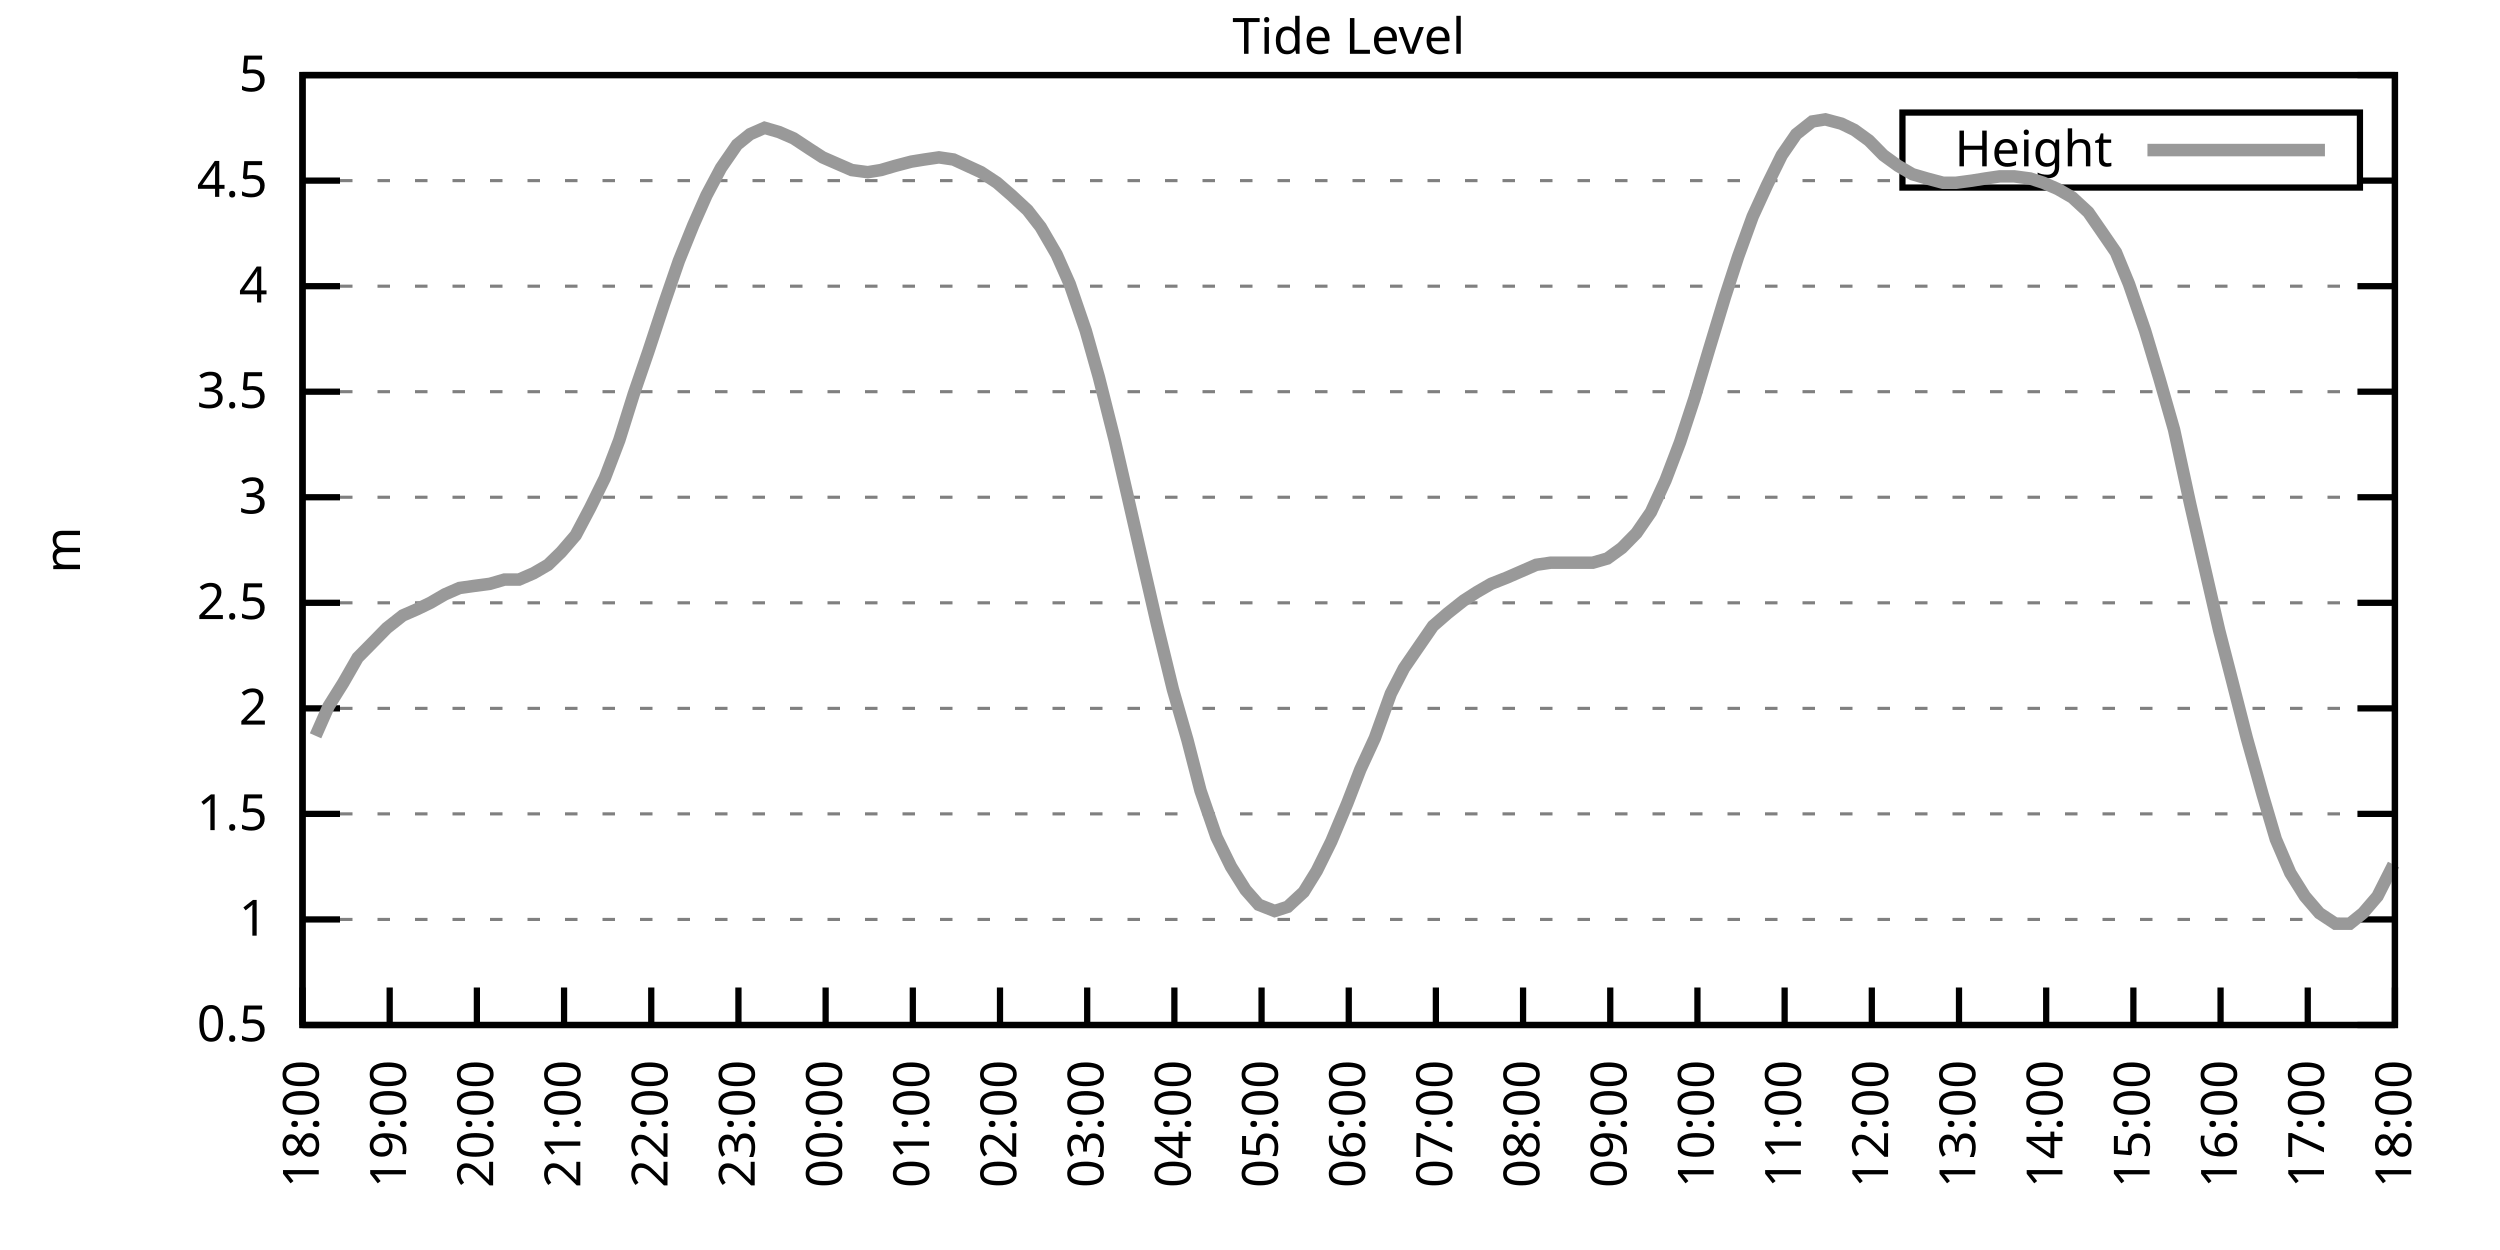
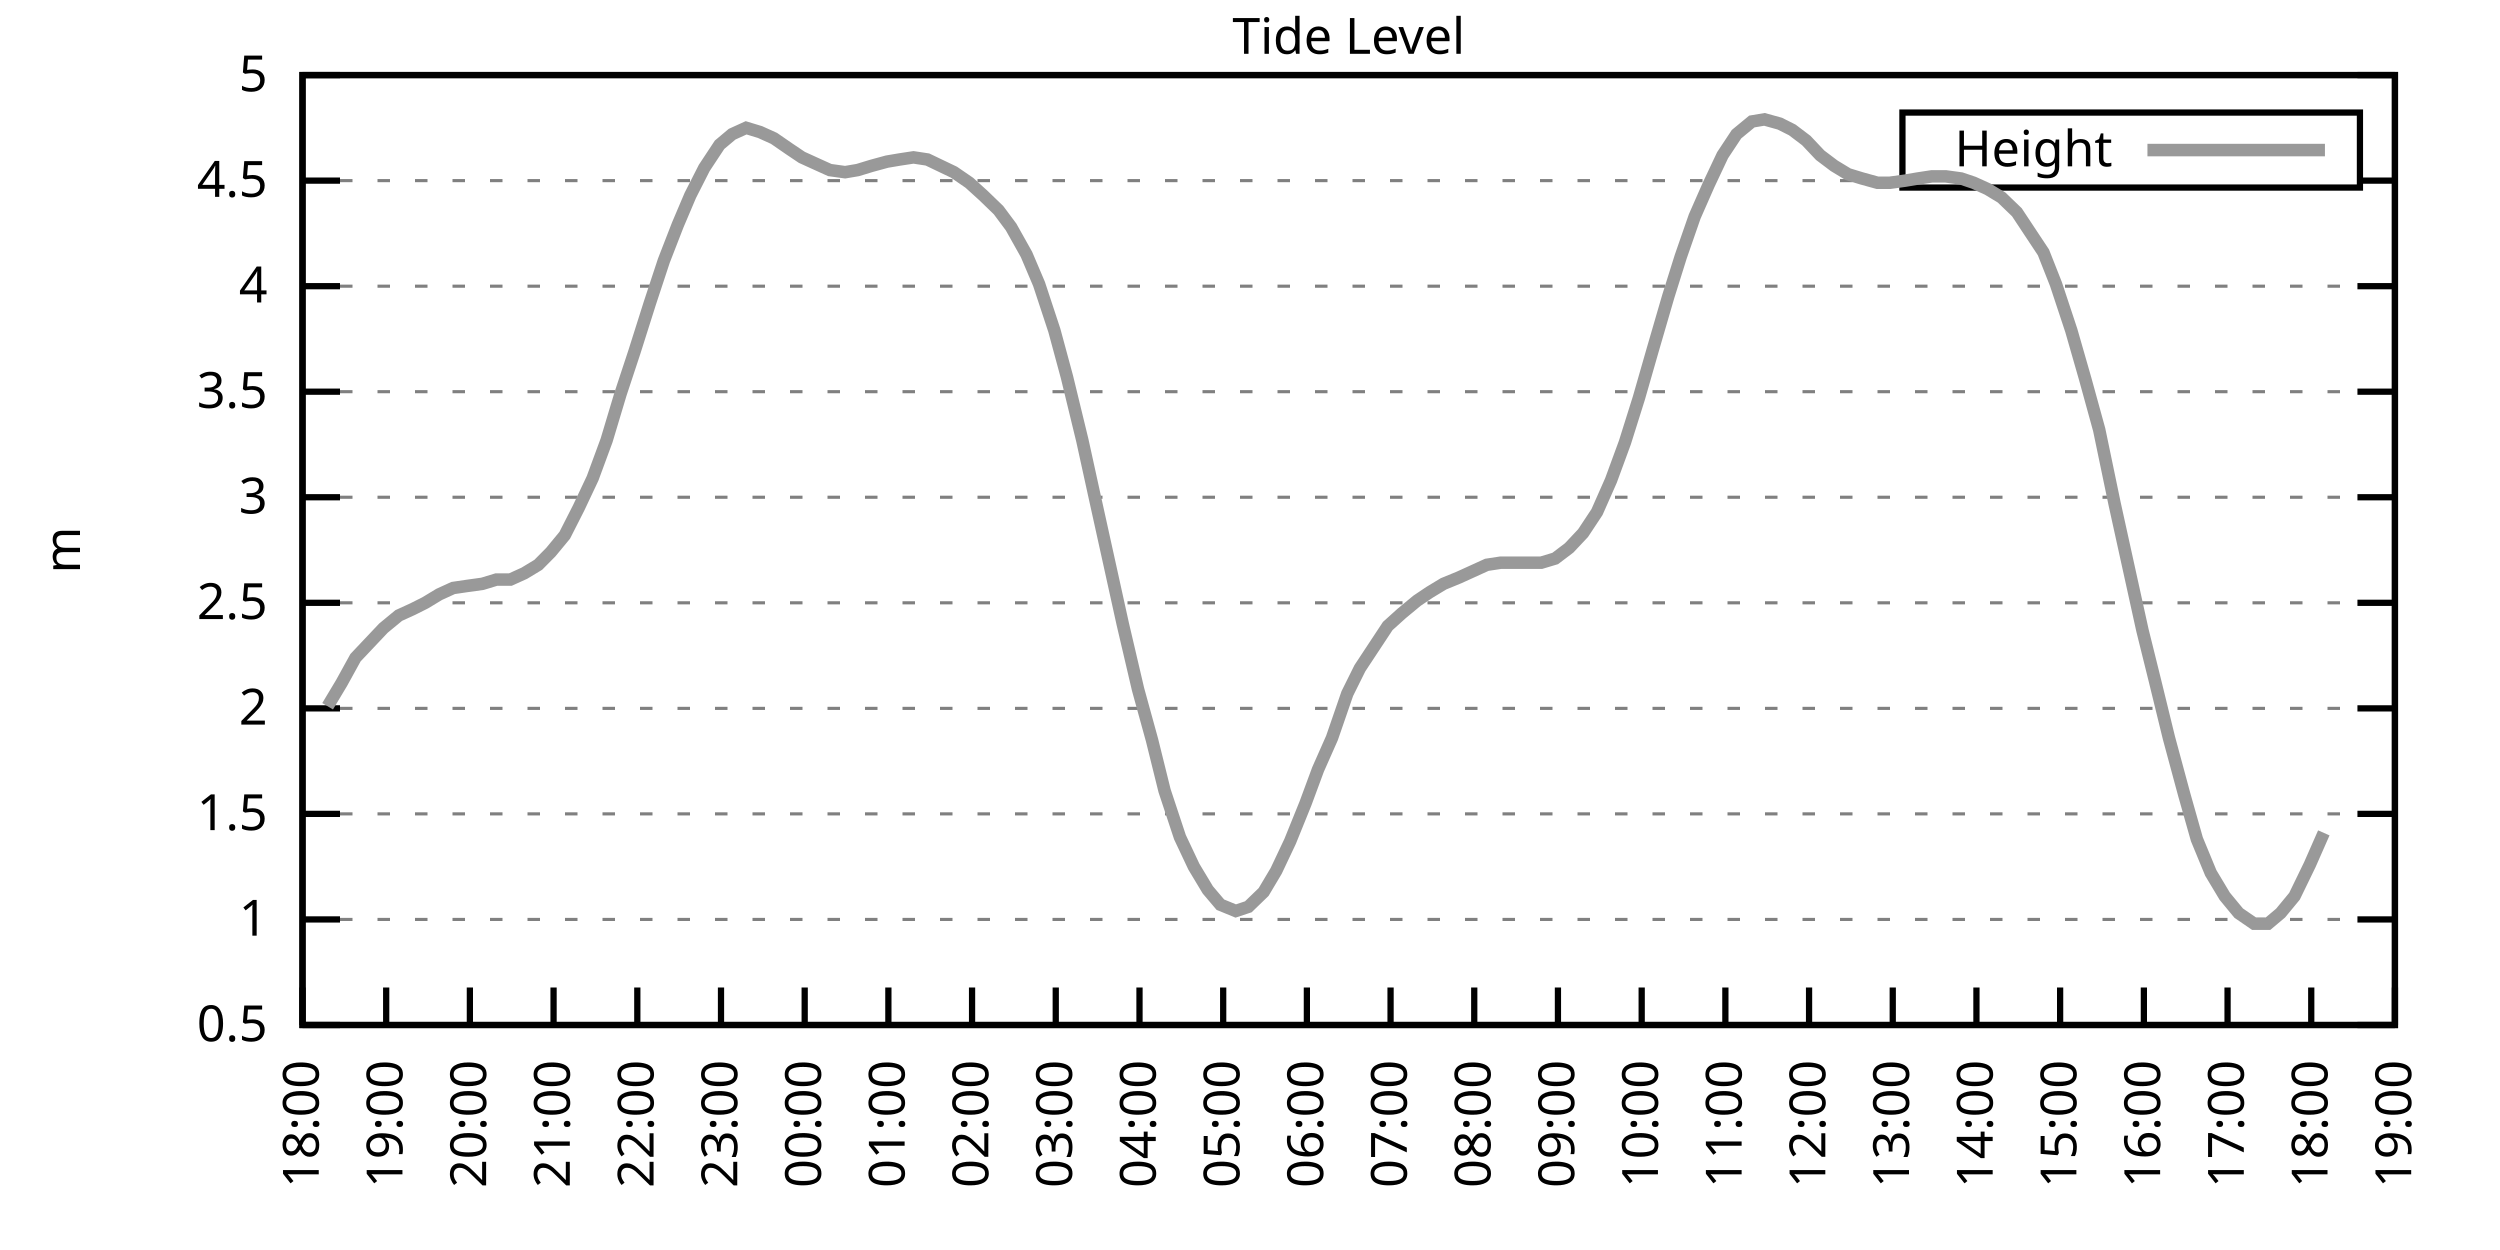
<svg xmlns="http://www.w3.org/2000/svg" xmlns:xlink="http://www.w3.org/1999/xlink" width="400" height="200" viewBox="0 0 400 200">
  <g id="gnuplot_canvas">
    <rect x="0" y="0" width="400" height="200" fill="none" />
    <defs>
      <circle id="gpDot" r="0.5" stroke-width="0.5" stroke="currentColor" />
      <path id="gpPt0" stroke-width="0.333" stroke="currentColor" d="M-1,0 h2 M0,-1 v2" />
      <path id="gpPt1" stroke-width="0.333" stroke="currentColor" d="M-1,-1 L1,1 M1,-1 L-1,1" />
      <path id="gpPt2" stroke-width="0.333" stroke="currentColor" d="M-1,0 L1,0 M0,-1 L0,1 M-1,-1 L1,1 M-1,1 L1,-1" />
      <rect id="gpPt3" stroke-width="0.333" stroke="currentColor" x="-1" y="-1" width="2" height="2" />
      <rect id="gpPt4" stroke-width="0.333" stroke="currentColor" fill="currentColor" x="-1" y="-1" width="2" height="2" />
      <circle id="gpPt5" stroke-width="0.333" stroke="currentColor" cx="0" cy="0" r="1" />
      <use xlink:href="#gpPt5" id="gpPt6" fill="currentColor" stroke="none" />
      <path id="gpPt7" stroke-width="0.333" stroke="currentColor" d="M0,-1.33 L-1.33,0.67 L1.33,0.67 z" />
      <use xlink:href="#gpPt7" id="gpPt8" fill="currentColor" stroke="none" />
      <use xlink:href="#gpPt7" id="gpPt9" stroke="currentColor" transform="rotate(180)" />
      <use xlink:href="#gpPt9" id="gpPt10" fill="currentColor" stroke="none" />
      <use xlink:href="#gpPt3" id="gpPt11" stroke="currentColor" transform="rotate(45)" />
      <use xlink:href="#gpPt11" id="gpPt12" fill="currentColor" stroke="none" />
      <path id="gpPt13" stroke-width="0.333" stroke="currentColor" d="M0,1.330 L1.265,0.411 L0.782,-1.067 L-0.782,-1.076 L-1.265,0.411 z" />
      <use xlink:href="#gpPt13" id="gpPt14" fill="currentColor" stroke="none" />
      <filter id="textbox" filterUnits="objectBoundingBox" x="0" y="0" height="1" width="1">
        <feFlood flood-color="white" flood-opacity="1" result="bgnd" />
        <feComposite in="SourceGraphic" in2="bgnd" operator="atop" />
      </filter>
      <filter id="greybox" filterUnits="objectBoundingBox" x="0" y="0" height="1" width="1">
        <feFlood flood-color="lightgrey" flood-opacity="1" result="grey" />
        <feComposite in="SourceGraphic" in2="grey" operator="atop" />
      </filter>
    </defs>
    <g fill="none" color="white" stroke="currentColor" stroke-width="1.00" stroke-linecap="butt" stroke-linejoin="miter">
</g>
    <g fill="none" color="black" stroke="currentColor" stroke-width="1.00" stroke-linecap="butt" stroke-linejoin="miter">
      <g stroke="none" shape-rendering="crispEdges">
        <polygon fill="rgb(255, 255, 255)" points="48.40,164.00 383.18,164.00 383.18,12.02 48.40,12.02 " />
      </g>
    </g>
    <g fill="none" color="black" stroke="currentColor" stroke-width="1.00" stroke-linecap="butt" stroke-linejoin="miter">
</g>
    <g fill="none" color="black" stroke="black" stroke-width="0.50" stroke-linecap="butt" stroke-linejoin="miter">
</g>
    <g fill="none" color="gray" stroke="currentColor" stroke-width="0.50" stroke-linecap="butt" stroke-linejoin="miter">
      <path stroke="gray" stroke-dasharray="2,4" class="gridline" d="M48.40,164.00 L383.19,164.00  " />
    </g>
    <g fill="none" color="gray" stroke="gray" stroke-width="1.00" stroke-linecap="butt" stroke-linejoin="miter">
</g>
    <g fill="none" color="black" stroke="currentColor" stroke-width="1.00" stroke-linecap="butt" stroke-linejoin="miter">
      <path stroke="black" d="M48.40,164.00 L54.40,164.00 M383.19,164.00 L377.19,164.00  " />
      <g transform="translate(42.80,166.60)" stroke="none" fill="black" font-family="Sans" font-size="8.00" text-anchor="end">
        <text>
          <tspan font-family="Sans"> 0.5</tspan>
        </text>
      </g>
    </g>
    <g fill="none" color="black" stroke="currentColor" stroke-width="1.00" stroke-linecap="butt" stroke-linejoin="miter">
</g>
    <g fill="none" color="black" stroke="black" stroke-width="0.50" stroke-linecap="butt" stroke-linejoin="miter">
</g>
    <g fill="none" color="gray" stroke="currentColor" stroke-width="0.50" stroke-linecap="butt" stroke-linejoin="miter">
      <path stroke="gray" stroke-dasharray="2,4" class="gridline" d="M48.40,147.11 L383.19,147.11  " />
    </g>
    <g fill="none" color="gray" stroke="gray" stroke-width="1.00" stroke-linecap="butt" stroke-linejoin="miter">
</g>
    <g fill="none" color="black" stroke="currentColor" stroke-width="1.00" stroke-linecap="butt" stroke-linejoin="miter">
      <path stroke="black" d="M48.40,147.11 L54.40,147.11 M383.19,147.11 L377.19,147.11  " />
      <g transform="translate(42.80,149.71)" stroke="none" fill="black" font-family="Sans" font-size="8.00" text-anchor="end">
        <text>
          <tspan font-family="Sans"> 1</tspan>
        </text>
      </g>
    </g>
    <g fill="none" color="black" stroke="currentColor" stroke-width="1.00" stroke-linecap="butt" stroke-linejoin="miter">
</g>
    <g fill="none" color="black" stroke="black" stroke-width="0.50" stroke-linecap="butt" stroke-linejoin="miter">
</g>
    <g fill="none" color="gray" stroke="currentColor" stroke-width="0.50" stroke-linecap="butt" stroke-linejoin="miter">
      <path stroke="gray" stroke-dasharray="2,4" class="gridline" d="M48.40,130.22 L383.19,130.22  " />
    </g>
    <g fill="none" color="gray" stroke="gray" stroke-width="1.00" stroke-linecap="butt" stroke-linejoin="miter">
</g>
    <g fill="none" color="black" stroke="currentColor" stroke-width="1.00" stroke-linecap="butt" stroke-linejoin="miter">
      <path stroke="black" d="M48.40,130.22 L54.40,130.22 M383.19,130.22 L377.19,130.22  " />
      <g transform="translate(42.80,132.82)" stroke="none" fill="black" font-family="Sans" font-size="8.00" text-anchor="end">
        <text>
          <tspan font-family="Sans"> 1.5</tspan>
        </text>
      </g>
    </g>
    <g fill="none" color="black" stroke="currentColor" stroke-width="1.00" stroke-linecap="butt" stroke-linejoin="miter">
</g>
    <g fill="none" color="black" stroke="black" stroke-width="0.50" stroke-linecap="butt" stroke-linejoin="miter">
</g>
    <g fill="none" color="gray" stroke="currentColor" stroke-width="0.50" stroke-linecap="butt" stroke-linejoin="miter">
      <path stroke="gray" stroke-dasharray="2,4" class="gridline" d="M48.40,113.34 L383.19,113.34  " />
    </g>
    <g fill="none" color="gray" stroke="gray" stroke-width="1.00" stroke-linecap="butt" stroke-linejoin="miter">
</g>
    <g fill="none" color="black" stroke="currentColor" stroke-width="1.00" stroke-linecap="butt" stroke-linejoin="miter">
      <path stroke="black" d="M48.40,113.34 L54.40,113.34 M383.19,113.34 L377.19,113.34  " />
      <g transform="translate(42.80,115.94)" stroke="none" fill="black" font-family="Sans" font-size="8.00" text-anchor="end">
        <text>
          <tspan font-family="Sans"> 2</tspan>
        </text>
      </g>
    </g>
    <g fill="none" color="black" stroke="currentColor" stroke-width="1.00" stroke-linecap="butt" stroke-linejoin="miter">
</g>
    <g fill="none" color="black" stroke="black" stroke-width="0.50" stroke-linecap="butt" stroke-linejoin="miter">
</g>
    <g fill="none" color="gray" stroke="currentColor" stroke-width="0.50" stroke-linecap="butt" stroke-linejoin="miter">
      <path stroke="gray" stroke-dasharray="2,4" class="gridline" d="M48.40,96.45 L383.19,96.45  " />
    </g>
    <g fill="none" color="gray" stroke="gray" stroke-width="1.00" stroke-linecap="butt" stroke-linejoin="miter">
</g>
    <g fill="none" color="black" stroke="currentColor" stroke-width="1.00" stroke-linecap="butt" stroke-linejoin="miter">
      <path stroke="black" d="M48.40,96.45 L54.40,96.45 M383.19,96.45 L377.19,96.45  " />
      <g transform="translate(42.80,99.05)" stroke="none" fill="black" font-family="Sans" font-size="8.00" text-anchor="end">
        <text>
          <tspan font-family="Sans"> 2.5</tspan>
        </text>
      </g>
    </g>
    <g fill="none" color="black" stroke="currentColor" stroke-width="1.00" stroke-linecap="butt" stroke-linejoin="miter">
</g>
    <g fill="none" color="black" stroke="black" stroke-width="0.50" stroke-linecap="butt" stroke-linejoin="miter">
</g>
    <g fill="none" color="gray" stroke="currentColor" stroke-width="0.50" stroke-linecap="butt" stroke-linejoin="miter">
      <path stroke="gray" stroke-dasharray="2,4" class="gridline" d="M48.40,79.56 L383.19,79.56  " />
    </g>
    <g fill="none" color="gray" stroke="gray" stroke-width="1.00" stroke-linecap="butt" stroke-linejoin="miter">
</g>
    <g fill="none" color="black" stroke="currentColor" stroke-width="1.00" stroke-linecap="butt" stroke-linejoin="miter">
      <path stroke="black" d="M48.40,79.56 L54.40,79.56 M383.19,79.56 L377.19,79.56  " />
      <g transform="translate(42.80,82.16)" stroke="none" fill="black" font-family="Sans" font-size="8.00" text-anchor="end">
        <text>
          <tspan font-family="Sans"> 3</tspan>
        </text>
      </g>
    </g>
    <g fill="none" color="black" stroke="currentColor" stroke-width="1.00" stroke-linecap="butt" stroke-linejoin="miter">
</g>
    <g fill="none" color="black" stroke="black" stroke-width="0.50" stroke-linecap="butt" stroke-linejoin="miter">
</g>
    <g fill="none" color="gray" stroke="currentColor" stroke-width="0.50" stroke-linecap="butt" stroke-linejoin="miter">
      <path stroke="gray" stroke-dasharray="2,4" class="gridline" d="M48.40,62.67 L383.19,62.67  " />
    </g>
    <g fill="none" color="gray" stroke="gray" stroke-width="1.00" stroke-linecap="butt" stroke-linejoin="miter">
</g>
    <g fill="none" color="black" stroke="currentColor" stroke-width="1.00" stroke-linecap="butt" stroke-linejoin="miter">
      <path stroke="black" d="M48.40,62.67 L54.40,62.67 M383.19,62.67 L377.19,62.67  " />
      <g transform="translate(42.80,65.27)" stroke="none" fill="black" font-family="Sans" font-size="8.00" text-anchor="end">
        <text>
          <tspan font-family="Sans"> 3.5</tspan>
        </text>
      </g>
    </g>
    <g fill="none" color="black" stroke="currentColor" stroke-width="1.00" stroke-linecap="butt" stroke-linejoin="miter">
</g>
    <g fill="none" color="black" stroke="black" stroke-width="0.50" stroke-linecap="butt" stroke-linejoin="miter">
</g>
    <g fill="none" color="gray" stroke="currentColor" stroke-width="0.50" stroke-linecap="butt" stroke-linejoin="miter">
      <path stroke="gray" stroke-dasharray="2,4" class="gridline" d="M48.40,45.79 L383.19,45.79  " />
    </g>
    <g fill="none" color="gray" stroke="gray" stroke-width="1.00" stroke-linecap="butt" stroke-linejoin="miter">
</g>
    <g fill="none" color="black" stroke="currentColor" stroke-width="1.00" stroke-linecap="butt" stroke-linejoin="miter">
      <path stroke="black" d="M48.40,45.79 L54.40,45.79 M383.19,45.79 L377.19,45.79  " />
      <g transform="translate(42.80,48.39)" stroke="none" fill="black" font-family="Sans" font-size="8.00" text-anchor="end">
        <text>
          <tspan font-family="Sans"> 4</tspan>
        </text>
      </g>
    </g>
    <g fill="none" color="black" stroke="currentColor" stroke-width="1.00" stroke-linecap="butt" stroke-linejoin="miter">
</g>
    <g fill="none" color="black" stroke="black" stroke-width="0.50" stroke-linecap="butt" stroke-linejoin="miter">
</g>
    <g fill="none" color="gray" stroke="currentColor" stroke-width="0.50" stroke-linecap="butt" stroke-linejoin="miter">
      <path stroke="gray" stroke-dasharray="2,4" class="gridline" d="M48.40,28.90 L304.39,28.90 M377.59,28.90 L383.19,28.90  " />
    </g>
    <g fill="none" color="gray" stroke="gray" stroke-width="1.00" stroke-linecap="butt" stroke-linejoin="miter">
</g>
    <g fill="none" color="black" stroke="currentColor" stroke-width="1.00" stroke-linecap="butt" stroke-linejoin="miter">
      <path stroke="black" d="M48.40,28.90 L54.40,28.90 M383.19,28.90 L377.19,28.90  " />
      <g transform="translate(42.80,31.50)" stroke="none" fill="black" font-family="Sans" font-size="8.00" text-anchor="end">
        <text>
          <tspan font-family="Sans"> 4.5</tspan>
        </text>
      </g>
    </g>
    <g fill="none" color="black" stroke="currentColor" stroke-width="1.00" stroke-linecap="butt" stroke-linejoin="miter">
</g>
    <g fill="none" color="black" stroke="black" stroke-width="0.50" stroke-linecap="butt" stroke-linejoin="miter">
</g>
    <g fill="none" color="gray" stroke="currentColor" stroke-width="0.50" stroke-linecap="butt" stroke-linejoin="miter">
      <path stroke="gray" stroke-dasharray="2,4" class="gridline" d="M48.40,12.01 L383.19,12.01  " />
    </g>
    <g fill="none" color="gray" stroke="gray" stroke-width="1.00" stroke-linecap="butt" stroke-linejoin="miter">
</g>
    <g fill="none" color="black" stroke="currentColor" stroke-width="1.00" stroke-linecap="butt" stroke-linejoin="miter">
      <path stroke="black" d="M48.40,12.01 L54.40,12.01 M383.19,12.01 L377.19,12.01  " />
      <g transform="translate(42.80,14.61)" stroke="none" fill="black" font-family="Sans" font-size="8.00" text-anchor="end">
        <text>
          <tspan font-family="Sans"> 5</tspan>
        </text>
      </g>
    </g>
    <g fill="none" color="black" stroke="currentColor" stroke-width="1.00" stroke-linecap="butt" stroke-linejoin="miter">
      <path stroke="black" d="M48.40,164.00 L48.40,158.00  " />
      <g transform="translate(51.00,169.60) rotate(270.00)" stroke="none" fill="black" font-family="Sans" font-size="8.00" text-anchor="end">
        <text>
          <tspan font-family="Sans">18:00</tspan>
        </text>
      </g>
    </g>
    <g fill="none" color="black" stroke="currentColor" stroke-width="1.00" stroke-linecap="butt" stroke-linejoin="miter">
-       <path stroke="black" d="M62.35,164.00 L62.35,158.00  " />
-       <g transform="translate(64.95,169.60) rotate(270.00)" stroke="none" fill="black" font-family="Sans" font-size="8.00" text-anchor="end">
+       <path stroke="black" d="M61.79,164.00 L61.79,158.00  " />
+       <g transform="translate(64.39,169.60) rotate(270.00)" stroke="none" fill="black" font-family="Sans" font-size="8.00" text-anchor="end">
        <text>
          <tspan font-family="Sans">19:00</tspan>
        </text>
      </g>
    </g>
    <g fill="none" color="black" stroke="currentColor" stroke-width="1.00" stroke-linecap="butt" stroke-linejoin="miter">
-       <path stroke="black" d="M76.30,164.00 L76.30,158.00  " />
-       <g transform="translate(78.90,169.60) rotate(270.00)" stroke="none" fill="black" font-family="Sans" font-size="8.00" text-anchor="end">
+       <path stroke="black" d="M75.18,164.00 L75.18,158.00  " />
+       <g transform="translate(77.78,169.60) rotate(270.00)" stroke="none" fill="black" font-family="Sans" font-size="8.00" text-anchor="end">
        <text>
          <tspan font-family="Sans">20:00</tspan>
        </text>
      </g>
    </g>
    <g fill="none" color="black" stroke="currentColor" stroke-width="1.00" stroke-linecap="butt" stroke-linejoin="miter">
-       <path stroke="black" d="M90.25,164.00 L90.25,158.00  " />
-       <g transform="translate(92.85,169.60) rotate(270.00)" stroke="none" fill="black" font-family="Sans" font-size="8.00" text-anchor="end">
+       <path stroke="black" d="M88.57,164.00 L88.57,158.00  " />
+       <g transform="translate(91.17,169.60) rotate(270.00)" stroke="none" fill="black" font-family="Sans" font-size="8.00" text-anchor="end">
        <text>
          <tspan font-family="Sans">21:00</tspan>
        </text>
      </g>
    </g>
    <g fill="none" color="black" stroke="currentColor" stroke-width="1.00" stroke-linecap="butt" stroke-linejoin="miter">
-       <path stroke="black" d="M104.20,164.00 L104.20,158.00  " />
-       <g transform="translate(106.80,169.60) rotate(270.00)" stroke="none" fill="black" font-family="Sans" font-size="8.00" text-anchor="end">
+       <path stroke="black" d="M101.97,164.00 L101.97,158.00  " />
+       <g transform="translate(104.57,169.60) rotate(270.00)" stroke="none" fill="black" font-family="Sans" font-size="8.00" text-anchor="end">
        <text>
          <tspan font-family="Sans">22:00</tspan>
        </text>
      </g>
    </g>
    <g fill="none" color="black" stroke="currentColor" stroke-width="1.00" stroke-linecap="butt" stroke-linejoin="miter">
-       <path stroke="black" d="M118.15,164.00 L118.15,158.00  " />
-       <g transform="translate(120.75,169.60) rotate(270.00)" stroke="none" fill="black" font-family="Sans" font-size="8.00" text-anchor="end">
+       <path stroke="black" d="M115.36,164.00 L115.36,158.00  " />
+       <g transform="translate(117.96,169.60) rotate(270.00)" stroke="none" fill="black" font-family="Sans" font-size="8.00" text-anchor="end">
        <text>
          <tspan font-family="Sans">23:00</tspan>
        </text>
      </g>
    </g>
    <g fill="none" color="black" stroke="currentColor" stroke-width="1.00" stroke-linecap="butt" stroke-linejoin="miter">
-       <path stroke="black" d="M132.10,164.00 L132.10,158.00  " />
-       <g transform="translate(134.70,169.60) rotate(270.00)" stroke="none" fill="black" font-family="Sans" font-size="8.00" text-anchor="end">
+       <path stroke="black" d="M128.75,164.00 L128.75,158.00  " />
+       <g transform="translate(131.35,169.60) rotate(270.00)" stroke="none" fill="black" font-family="Sans" font-size="8.00" text-anchor="end">
        <text>
          <tspan font-family="Sans">00:00</tspan>
        </text>
      </g>
    </g>
    <g fill="none" color="black" stroke="currentColor" stroke-width="1.00" stroke-linecap="butt" stroke-linejoin="miter">
-       <path stroke="black" d="M146.05,164.00 L146.05,158.00  " />
-       <g transform="translate(148.65,169.60) rotate(270.00)" stroke="none" fill="black" font-family="Sans" font-size="8.00" text-anchor="end">
+       <path stroke="black" d="M142.14,164.00 L142.14,158.00  " />
+       <g transform="translate(144.74,169.60) rotate(270.00)" stroke="none" fill="black" font-family="Sans" font-size="8.00" text-anchor="end">
        <text>
          <tspan font-family="Sans">01:00</tspan>
        </text>
      </g>
    </g>
    <g fill="none" color="black" stroke="currentColor" stroke-width="1.00" stroke-linecap="butt" stroke-linejoin="miter">
-       <path stroke="black" d="M160.00,164.00 L160.00,158.00  " />
-       <g transform="translate(162.60,169.60) rotate(270.00)" stroke="none" fill="black" font-family="Sans" font-size="8.00" text-anchor="end">
+       <path stroke="black" d="M155.53,164.00 L155.53,158.00  " />
+       <g transform="translate(158.13,169.60) rotate(270.00)" stroke="none" fill="black" font-family="Sans" font-size="8.00" text-anchor="end">
        <text>
          <tspan font-family="Sans">02:00</tspan>
        </text>
      </g>
    </g>
    <g fill="none" color="black" stroke="currentColor" stroke-width="1.00" stroke-linecap="butt" stroke-linejoin="miter">
-       <path stroke="black" d="M173.95,164.00 L173.95,158.00  " />
-       <g transform="translate(176.55,169.60) rotate(270.00)" stroke="none" fill="black" font-family="Sans" font-size="8.00" text-anchor="end">
+       <path stroke="black" d="M168.92,164.00 L168.92,158.00  " />
+       <g transform="translate(171.52,169.60) rotate(270.00)" stroke="none" fill="black" font-family="Sans" font-size="8.00" text-anchor="end">
        <text>
          <tspan font-family="Sans">03:00</tspan>
        </text>
      </g>
    </g>
    <g fill="none" color="black" stroke="currentColor" stroke-width="1.00" stroke-linecap="butt" stroke-linejoin="miter">
-       <path stroke="black" d="M187.90,164.00 L187.90,158.00  " />
-       <g transform="translate(190.50,169.60) rotate(270.00)" stroke="none" fill="black" font-family="Sans" font-size="8.00" text-anchor="end">
+       <path stroke="black" d="M182.32,164.00 L182.32,158.00  " />
+       <g transform="translate(184.92,169.60) rotate(270.00)" stroke="none" fill="black" font-family="Sans" font-size="8.00" text-anchor="end">
        <text>
          <tspan font-family="Sans">04:00</tspan>
        </text>
      </g>
    </g>
    <g fill="none" color="black" stroke="currentColor" stroke-width="1.00" stroke-linecap="butt" stroke-linejoin="miter">
-       <path stroke="black" d="M201.85,164.00 L201.85,158.00  " />
-       <g transform="translate(204.45,169.60) rotate(270.00)" stroke="none" fill="black" font-family="Sans" font-size="8.00" text-anchor="end">
+       <path stroke="black" d="M195.71,164.00 L195.71,158.00  " />
+       <g transform="translate(198.31,169.60) rotate(270.00)" stroke="none" fill="black" font-family="Sans" font-size="8.00" text-anchor="end">
        <text>
          <tspan font-family="Sans">05:00</tspan>
        </text>
      </g>
    </g>
    <g fill="none" color="black" stroke="currentColor" stroke-width="1.00" stroke-linecap="butt" stroke-linejoin="miter">
-       <path stroke="black" d="M215.80,164.00 L215.80,158.00  " />
-       <g transform="translate(218.40,169.60) rotate(270.00)" stroke="none" fill="black" font-family="Sans" font-size="8.00" text-anchor="end">
+       <path stroke="black" d="M209.10,164.00 L209.10,158.00  " />
+       <g transform="translate(211.70,169.60) rotate(270.00)" stroke="none" fill="black" font-family="Sans" font-size="8.00" text-anchor="end">
        <text>
          <tspan font-family="Sans">06:00</tspan>
        </text>
      </g>
    </g>
    <g fill="none" color="black" stroke="currentColor" stroke-width="1.00" stroke-linecap="butt" stroke-linejoin="miter">
-       <path stroke="black" d="M229.74,164.00 L229.74,158.00  " />
-       <g transform="translate(232.34,169.60) rotate(270.00)" stroke="none" fill="black" font-family="Sans" font-size="8.00" text-anchor="end">
+       <path stroke="black" d="M222.49,164.00 L222.49,158.00  " />
+       <g transform="translate(225.09,169.60) rotate(270.00)" stroke="none" fill="black" font-family="Sans" font-size="8.00" text-anchor="end">
        <text>
          <tspan font-family="Sans">07:00</tspan>
        </text>
      </g>
    </g>
    <g fill="none" color="black" stroke="currentColor" stroke-width="1.00" stroke-linecap="butt" stroke-linejoin="miter">
-       <path stroke="black" d="M243.69,164.00 L243.69,158.00  " />
-       <g transform="translate(246.29,169.60) rotate(270.00)" stroke="none" fill="black" font-family="Sans" font-size="8.00" text-anchor="end">
+       <path stroke="black" d="M235.88,164.00 L235.88,158.00  " />
+       <g transform="translate(238.48,169.60) rotate(270.00)" stroke="none" fill="black" font-family="Sans" font-size="8.00" text-anchor="end">
        <text>
          <tspan font-family="Sans">08:00</tspan>
        </text>
      </g>
    </g>
    <g fill="none" color="black" stroke="currentColor" stroke-width="1.00" stroke-linecap="butt" stroke-linejoin="miter">
-       <path stroke="black" d="M257.64,164.00 L257.64,158.00  " />
-       <g transform="translate(260.24,169.60) rotate(270.00)" stroke="none" fill="black" font-family="Sans" font-size="8.00" text-anchor="end">
+       <path stroke="black" d="M249.27,164.00 L249.27,158.00  " />
+       <g transform="translate(251.87,169.60) rotate(270.00)" stroke="none" fill="black" font-family="Sans" font-size="8.00" text-anchor="end">
        <text>
          <tspan font-family="Sans">09:00</tspan>
        </text>
      </g>
    </g>
    <g fill="none" color="black" stroke="currentColor" stroke-width="1.00" stroke-linecap="butt" stroke-linejoin="miter">
-       <path stroke="black" d="M271.59,164.00 L271.59,158.00  " />
-       <g transform="translate(274.19,169.60) rotate(270.00)" stroke="none" fill="black" font-family="Sans" font-size="8.00" text-anchor="end">
+       <path stroke="black" d="M262.67,164.00 L262.67,158.00  " />
+       <g transform="translate(265.27,169.60) rotate(270.00)" stroke="none" fill="black" font-family="Sans" font-size="8.00" text-anchor="end">
        <text>
          <tspan font-family="Sans">10:00</tspan>
        </text>
      </g>
    </g>
    <g fill="none" color="black" stroke="currentColor" stroke-width="1.00" stroke-linecap="butt" stroke-linejoin="miter">
-       <path stroke="black" d="M285.54,164.00 L285.54,158.00  " />
-       <g transform="translate(288.14,169.60) rotate(270.00)" stroke="none" fill="black" font-family="Sans" font-size="8.00" text-anchor="end">
+       <path stroke="black" d="M276.06,164.00 L276.06,158.00  " />
+       <g transform="translate(278.66,169.60) rotate(270.00)" stroke="none" fill="black" font-family="Sans" font-size="8.00" text-anchor="end">
        <text>
          <tspan font-family="Sans">11:00</tspan>
        </text>
      </g>
    </g>
    <g fill="none" color="black" stroke="currentColor" stroke-width="1.00" stroke-linecap="butt" stroke-linejoin="miter">
-       <path stroke="black" d="M299.49,164.00 L299.49,158.00  " />
-       <g transform="translate(302.09,169.60) rotate(270.00)" stroke="none" fill="black" font-family="Sans" font-size="8.00" text-anchor="end">
+       <path stroke="black" d="M289.45,164.00 L289.45,158.00  " />
+       <g transform="translate(292.05,169.60) rotate(270.00)" stroke="none" fill="black" font-family="Sans" font-size="8.00" text-anchor="end">
        <text>
          <tspan font-family="Sans">12:00</tspan>
        </text>
      </g>
    </g>
    <g fill="none" color="black" stroke="currentColor" stroke-width="1.00" stroke-linecap="butt" stroke-linejoin="miter">
-       <path stroke="black" d="M313.44,164.00 L313.44,158.00  " />
-       <g transform="translate(316.04,169.60) rotate(270.00)" stroke="none" fill="black" font-family="Sans" font-size="8.00" text-anchor="end">
+       <path stroke="black" d="M302.84,164.00 L302.84,158.00  " />
+       <g transform="translate(305.44,169.60) rotate(270.00)" stroke="none" fill="black" font-family="Sans" font-size="8.00" text-anchor="end">
        <text>
          <tspan font-family="Sans">13:00</tspan>
        </text>
      </g>
    </g>
    <g fill="none" color="black" stroke="currentColor" stroke-width="1.00" stroke-linecap="butt" stroke-linejoin="miter">
-       <path stroke="black" d="M327.39,164.00 L327.39,158.00  " />
-       <g transform="translate(329.99,169.60) rotate(270.00)" stroke="none" fill="black" font-family="Sans" font-size="8.00" text-anchor="end">
+       <path stroke="black" d="M316.23,164.00 L316.23,158.00  " />
+       <g transform="translate(318.83,169.60) rotate(270.00)" stroke="none" fill="black" font-family="Sans" font-size="8.00" text-anchor="end">
        <text>
          <tspan font-family="Sans">14:00</tspan>
        </text>
      </g>
    </g>
    <g fill="none" color="black" stroke="currentColor" stroke-width="1.00" stroke-linecap="butt" stroke-linejoin="miter">
-       <path stroke="black" d="M341.34,164.00 L341.34,158.00  " />
-       <g transform="translate(343.94,169.60) rotate(270.00)" stroke="none" fill="black" font-family="Sans" font-size="8.00" text-anchor="end">
+       <path stroke="black" d="M329.62,164.00 L329.62,158.00  " />
+       <g transform="translate(332.22,169.60) rotate(270.00)" stroke="none" fill="black" font-family="Sans" font-size="8.00" text-anchor="end">
        <text>
          <tspan font-family="Sans">15:00</tspan>
        </text>
      </g>
    </g>
    <g fill="none" color="black" stroke="currentColor" stroke-width="1.00" stroke-linecap="butt" stroke-linejoin="miter">
-       <path stroke="black" d="M355.29,164.00 L355.29,158.00  " />
-       <g transform="translate(357.89,169.60) rotate(270.00)" stroke="none" fill="black" font-family="Sans" font-size="8.00" text-anchor="end">
+       <path stroke="black" d="M343.02,164.00 L343.02,158.00  " />
+       <g transform="translate(345.62,169.60) rotate(270.00)" stroke="none" fill="black" font-family="Sans" font-size="8.00" text-anchor="end">
        <text>
          <tspan font-family="Sans">16:00</tspan>
        </text>
      </g>
    </g>
    <g fill="none" color="black" stroke="currentColor" stroke-width="1.00" stroke-linecap="butt" stroke-linejoin="miter">
-       <path stroke="black" d="M369.24,164.00 L369.24,158.00  " />
-       <g transform="translate(371.84,169.60) rotate(270.00)" stroke="none" fill="black" font-family="Sans" font-size="8.00" text-anchor="end">
+       <path stroke="black" d="M356.41,164.00 L356.41,158.00  " />
+       <g transform="translate(359.01,169.60) rotate(270.00)" stroke="none" fill="black" font-family="Sans" font-size="8.00" text-anchor="end">
        <text>
          <tspan font-family="Sans">17:00</tspan>
+         </text>
+       </g>
+     </g>
+     <g fill="none" color="black" stroke="currentColor" stroke-width="1.00" stroke-linecap="butt" stroke-linejoin="miter">
+       <path stroke="black" d="M369.80,164.00 L369.80,158.00  " />
+       <g transform="translate(372.40,169.60) rotate(270.00)" stroke="none" fill="black" font-family="Sans" font-size="8.00" text-anchor="end">
+         <text>
+           <tspan font-family="Sans">18:00</tspan>
        </text>
      </g>
    </g>
    <g fill="none" color="black" stroke="currentColor" stroke-width="1.00" stroke-linecap="butt" stroke-linejoin="miter">
      <path stroke="black" d="M383.19,164.00 L383.19,158.00  " />
      <g transform="translate(385.79,169.60) rotate(270.00)" stroke="none" fill="black" font-family="Sans" font-size="8.00" text-anchor="end">
        <text>
-           <tspan font-family="Sans">18:00</tspan>
+           <tspan font-family="Sans">19:00</tspan>
        </text>
      </g>
    </g>
    <g fill="none" color="black" stroke="currentColor" stroke-width="1.00" stroke-linecap="butt" stroke-linejoin="miter">
</g>
    <g fill="none" color="black" stroke="currentColor" stroke-width="1.00" stroke-linecap="butt" stroke-linejoin="miter">
      <path stroke="black" d="M48.40,12.01 L48.40,164.00 L383.19,164.00 L383.19,12.01 L48.40,12.01 Z  " />
    </g>
    <g fill="none" color="black" stroke="currentColor" stroke-width="1.00" stroke-linecap="butt" stroke-linejoin="miter">
</g>
    <g fill="none" color="black" stroke="currentColor" stroke-width="1.00" stroke-linecap="butt" stroke-linejoin="miter">
      <path stroke="black" d="M304.39,30.01 L304.39,18.01 L377.59,18.01 L377.59,30.01 L304.39,30.01 Z  " />
    </g>
    <g id="Tide_level_plot_1">
      <g fill="none" color="white" stroke="black" stroke-width="2.00" stroke-linecap="butt" stroke-linejoin="miter">
</g>
      <g fill="none" color="black" stroke="currentColor" stroke-width="2.00" stroke-linecap="butt" stroke-linejoin="miter">
        <g transform="translate(337.99,26.61)" stroke="none" fill="black" font-family="Sans" font-size="8.00" text-anchor="end">
          <text>
            <tspan font-family="Sans">Height</tspan>
          </text>
        </g>
      </g>
      <g fill="none" color="black" stroke="currentColor" stroke-width="2.00" stroke-linecap="butt" stroke-linejoin="miter">
-         <path stroke="rgb(153, 153, 153)" d="M343.59,24.01 L371.99,24.01 M50.49,117.73 L52.58,113.00 L54.91,109.28 L57.23,105.23 L59.56,102.87 L61.88,100.50   L64.44,98.48 L66.77,97.46 L68.86,96.45 L71.18,95.10 L73.51,94.08 L75.83,93.75 L78.39,93.41 L80.72,92.73   L83.04,92.73 L85.37,91.72 L87.69,90.37 L89.78,88.34 L92.11,85.64 L94.43,81.25 L96.76,76.52 L99.08,70.44   L101.41,63.01 L103.73,56.26 L106.29,48.49 L108.62,41.73 L110.94,35.99 L113.03,31.26 L115.36,26.87 L117.92,23.16   L120.01,21.47 L122.33,20.45 L124.66,21.13 L126.98,22.14 L129.54,23.83 L131.63,25.18 L133.96,26.20 L136.28,27.21   L138.84,27.55 L140.93,27.21 L143.26,26.53 L145.81,25.86 L147.91,25.52 L150.23,25.18 L152.56,25.52 L156.97,27.55   L159.53,29.24 L161.86,31.26 L164.41,33.63 L166.51,36.33 L169.06,40.72 L171.16,45.45 L173.71,52.88 L175.81,60.31   L178.36,70.44 L180.46,79.56 L183.01,90.71 L185.11,99.83 L187.66,110.30 L189.99,118.40 L192.08,126.51 L194.64,133.94   L196.96,138.67 L199.29,142.38 L201.38,144.75 L203.94,145.76 L206.03,145.09 L208.59,142.72 L210.68,139.34 L213.01,134.62   L215.56,128.54 L217.65,123.13 L219.98,118.07 L222.54,110.97 L224.63,106.92 L226.95,103.54 L229.28,100.16 L231.60,98.14   L234.16,96.11 L236.25,94.76 L238.58,93.41 L241.14,92.40 L245.79,90.37 L248.11,90.03 L250.44,90.03 L252.53,90.03   L254.85,90.03 L257.18,89.36 L259.50,87.67 L261.83,85.30 L264.15,81.93 L266.48,76.86 L268.80,70.78 L271.13,63.69   L273.45,55.92 L276.01,47.47 L278.10,41.06 L280.43,34.64 L282.75,29.57 L285.08,24.84 L287.40,21.47 L289.96,19.44   L292.05,19.10 L294.61,19.78 L296.70,20.79 L299.03,22.48 L301.35,24.84 L303.68,26.53 L306.00,27.88 L308.33,28.56   L310.88,29.24 L312.98,29.24 L315.53,28.90 L317.63,28.56 L319.95,28.22 L322.28,28.22 L324.83,28.56 L326.93,29.24   L329.25,30.25 L331.58,31.60 L334.13,33.96 L336.23,37.00 L338.55,40.38 L340.64,45.45 L343.20,52.88 L345.53,60.65   L347.85,68.75 L350.41,80.57 L352.73,90.71 L355.06,100.84 L357.15,108.95 L359.48,118.07 L362.03,127.18 L364.13,134.28   L366.45,139.68 L368.78,143.40 L371.10,146.10 L373.66,147.79 L375.98,147.79 L378.08,146.10 L380.40,143.40 L382.96,138.33    " />
+         <path stroke="rgb(153, 153, 153)" d="M343.59,24.01 L371.99,24.01 M52.42,113.00 L54.65,109.28 L56.88,105.23 L59.11,102.87 L61.35,100.50 L63.80,98.48   L66.03,97.46 L68.04,96.45 L70.27,95.10 L72.50,94.08 L74.74,93.75 L77.19,93.41 L79.42,92.73 L81.66,92.73   L83.89,91.72 L86.12,90.37 L88.13,88.34 L90.36,85.64 L92.59,81.25 L94.82,76.52 L97.06,70.44 L99.29,63.01   L101.52,56.26 L103.98,48.49 L106.21,41.73 L108.44,35.99 L110.45,31.26 L112.68,26.87 L115.13,23.16 L117.14,21.47   L119.38,20.45 L121.61,21.13 L123.84,22.14 L126.29,23.83 L128.30,25.18 L130.54,26.20 L132.77,27.21 L135.22,27.55   L137.23,27.21 L139.46,26.53 L141.92,25.86 L143.93,25.52 L146.16,25.18 L148.39,25.52 L152.63,27.55 L155.09,29.24   L157.32,31.26 L159.77,33.63 L161.78,36.33 L164.24,40.72 L166.25,45.45 L168.70,52.88 L170.71,60.31 L173.17,70.44   L175.17,79.56 L177.63,90.71 L179.64,99.83 L182.09,110.30 L184.32,118.40 L186.33,126.51 L188.79,133.94 L191.02,138.67   L193.25,142.38 L195.26,144.75 L197.72,145.76 L199.73,145.09 L202.18,142.72 L204.19,139.34 L206.42,134.62 L208.88,128.54   L210.88,123.13 L213.12,118.07 L215.57,110.97 L217.58,106.92 L219.81,103.54 L222.04,100.16 L224.28,98.14 L226.73,96.11   L228.74,94.76 L230.97,93.41 L233.43,92.40 L237.89,90.37 L240.12,90.03 L242.36,90.03 L244.36,90.03 L246.60,90.03   L248.83,89.36 L251.06,87.67 L253.29,85.30 L255.52,81.93 L257.76,76.86 L259.99,70.78 L262.22,63.69 L264.45,55.92   L266.91,47.47 L268.92,41.06 L271.15,34.64 L273.38,29.57 L275.61,24.84 L277.84,21.47 L280.30,19.44 L282.31,19.10   L284.76,19.78 L286.77,20.79 L289.00,22.48 L291.23,24.84 L293.47,26.53 L295.70,27.88 L297.93,28.56 L300.39,29.24   L302.39,29.24 L304.85,28.90 L306.86,28.56 L309.09,28.22 L311.32,28.22 L313.78,28.56 L315.79,29.24 L318.02,30.25   L320.25,31.60 L322.70,33.96 L324.71,37.00 L326.95,40.38 L328.95,45.45 L331.41,52.88 L333.64,60.65 L335.87,68.75   L338.33,80.57 L340.56,90.71 L342.79,100.84 L344.80,108.95 L347.03,118.07 L349.49,127.18 L351.50,134.28 L353.73,139.68   L355.96,143.40 L358.19,146.10 L360.65,147.79 L362.88,147.79 L364.89,146.10 L367.12,143.40 L369.58,138.33 L371.81,133.26    " />
      </g>
    </g>
    <g fill="none" color="black" stroke="currentColor" stroke-width="2.00" stroke-linecap="butt" stroke-linejoin="miter">
</g>
    <g fill="none" color="black" stroke="black" stroke-width="1.00" stroke-linecap="butt" stroke-linejoin="miter">
</g>
    <g fill="none" color="black" stroke="currentColor" stroke-width="1.00" stroke-linecap="butt" stroke-linejoin="miter">
      <path stroke="black" d="M48.40,12.01 L48.40,164.00 L383.19,164.00 L383.19,12.01 L48.40,12.01 Z  " />
      <g transform="translate(12.80,88.01) rotate(270.00)" stroke="none" fill="black" font-family="Sans" font-size="8.00" text-anchor="middle">
        <text>
          <tspan font-family="Sans">m</tspan>
        </text>
      </g>
    </g>
    <g fill="none" color="black" stroke="currentColor" stroke-width="1.00" stroke-linecap="butt" stroke-linejoin="miter">
</g>
    <g fill="none" color="black" stroke="currentColor" stroke-width="1.00" stroke-linecap="butt" stroke-linejoin="miter">
      <g transform="translate(215.79,8.61)" stroke="none" fill="black" font-family="Sans" font-size="8.00" text-anchor="middle">
        <text>
          <tspan font-family="Sans">Tide Level</tspan>
        </text>
      </g>
    </g>
    <g fill="none" color="black" stroke="currentColor" stroke-width="1.00" stroke-linecap="butt" stroke-linejoin="miter">
</g>
  </g>
</svg>
